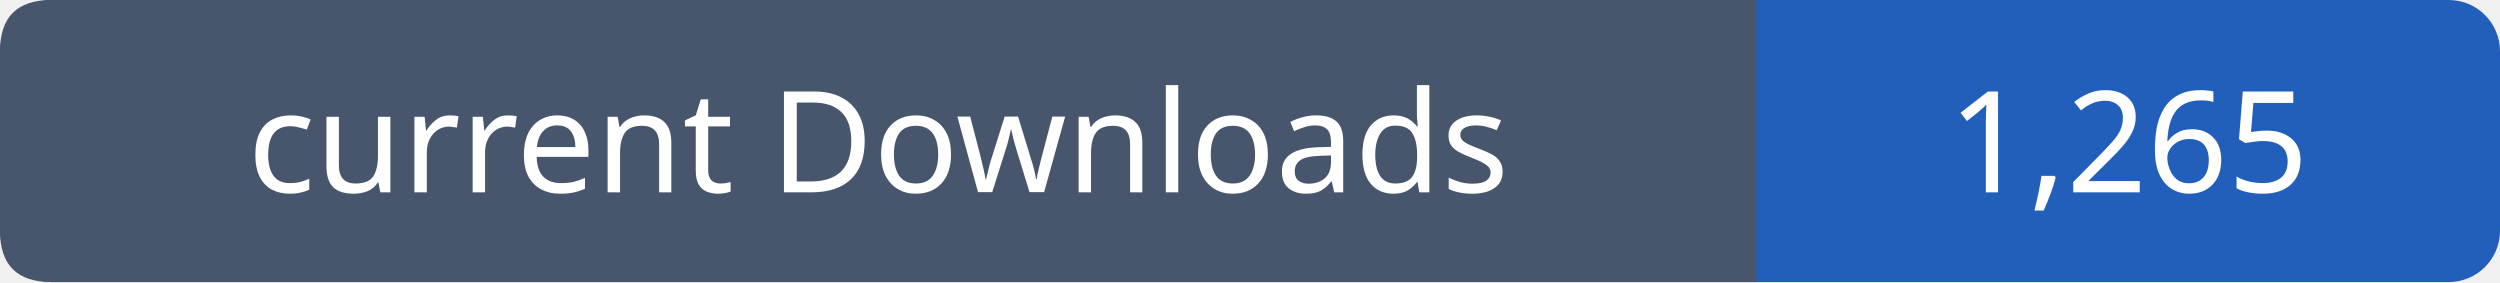
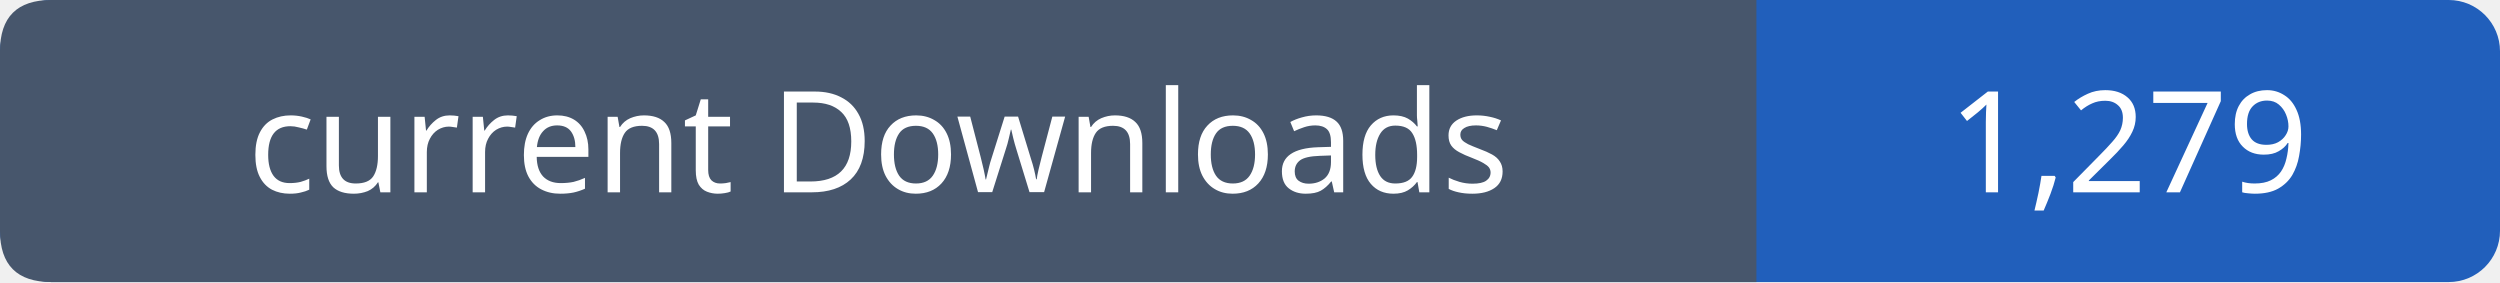
- <svg xmlns="http://www.w3.org/2000/svg" width="195" height="22" viewBox="0 0 195 22" role="img" aria-label="current Downloads: 1,265">
+ <svg xmlns="http://www.w3.org/2000/svg" width="195" height="22" viewBox="0 0 195 22" role="img" aria-label="current Downloads: 1,279">
  <rect width="195" height="22" rx="4" fill="#215fbb" />
  <path fill="#47566c" d="M4 0h133v22H4q-4 0-4-4V4q0-4 4-4" />
  <g font-family="Verdana,sans-serif" font-size="11" fill="white" text-anchor="middle">
    <text x="68.5" y="15">current Downloads</text>
-     <text x="166.0" y="15">1,265</text>
+     <text x="166.0" y="15">1,279</text>
  </g>
</svg>
